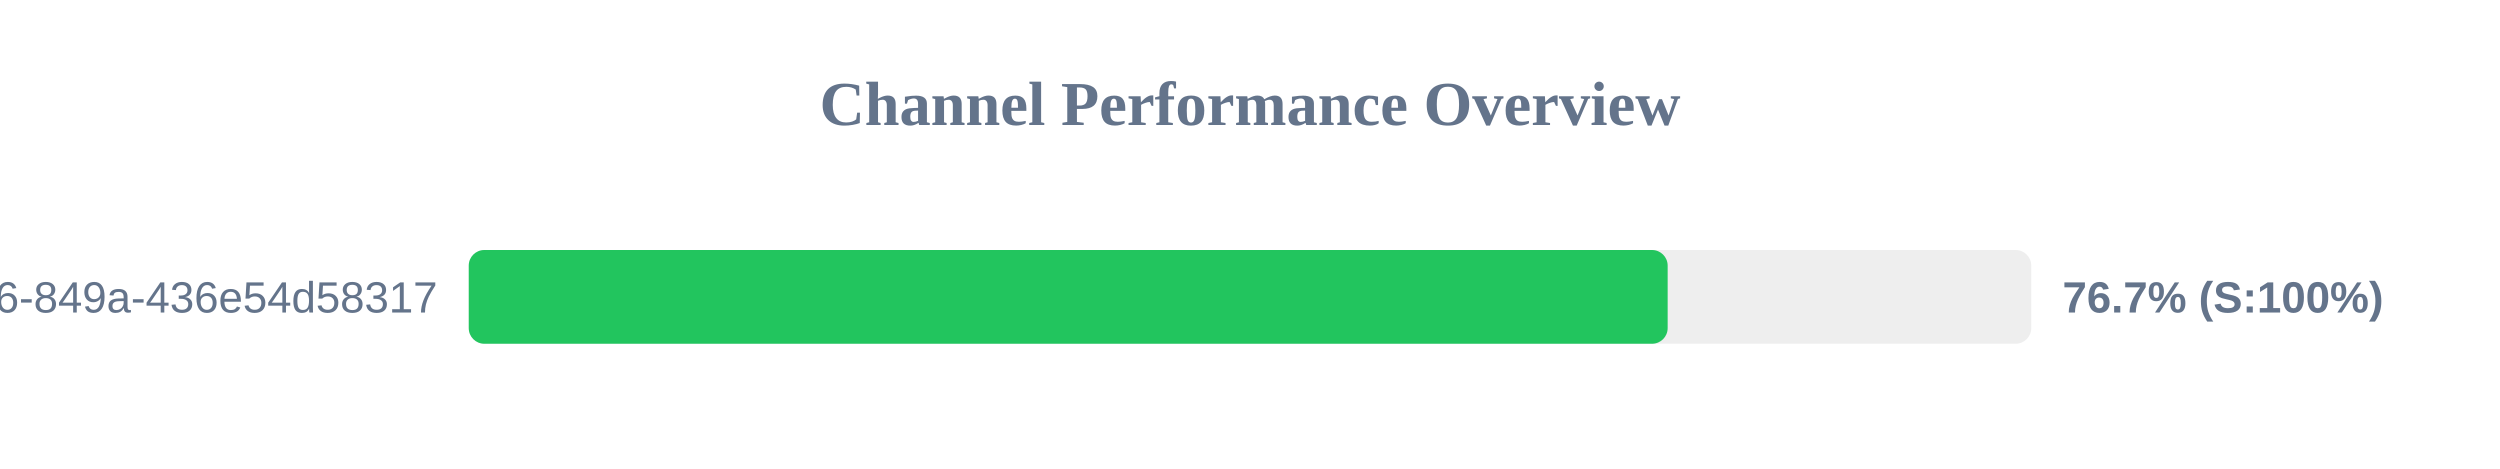
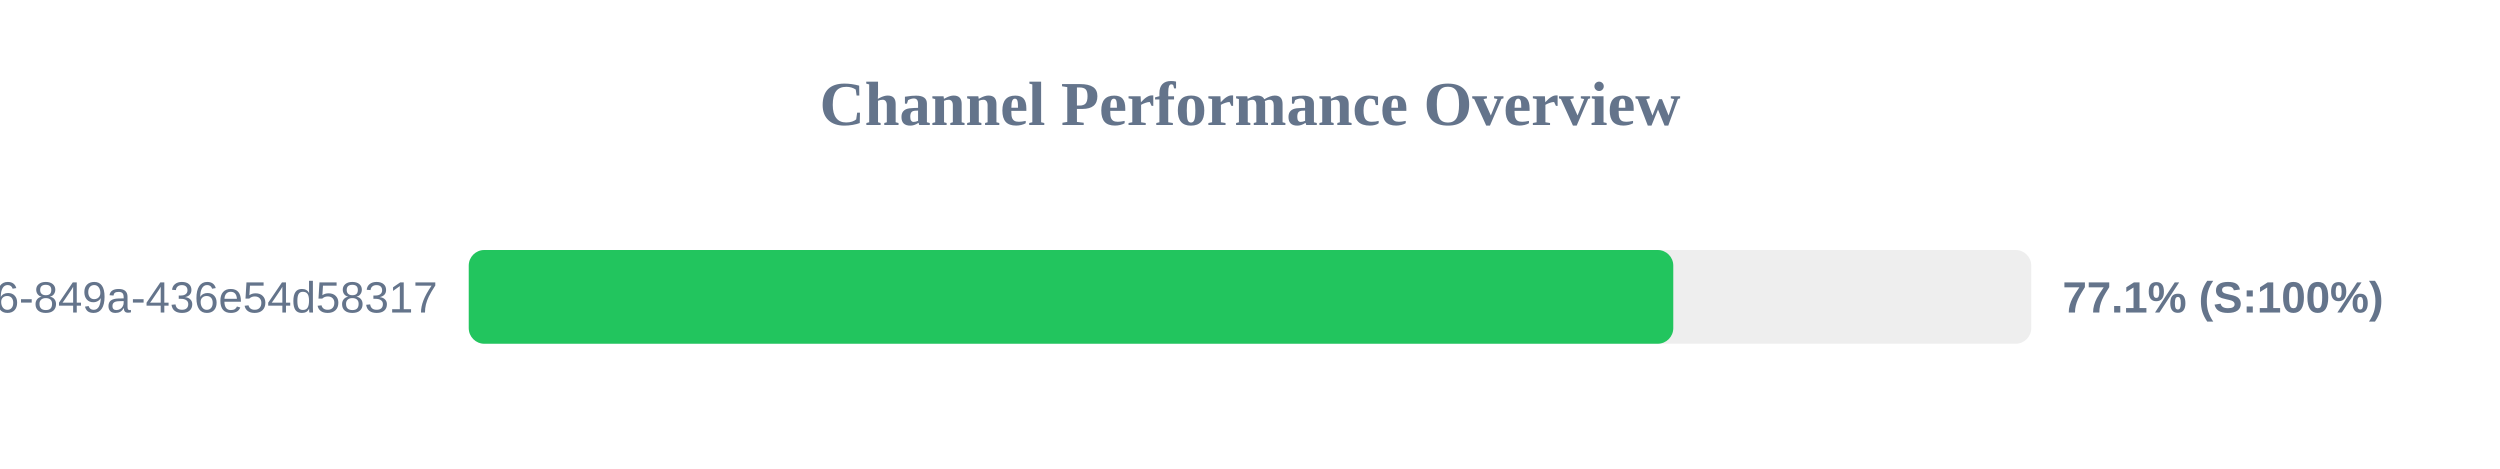
<svg xmlns="http://www.w3.org/2000/svg" width="800" height="150" version="1.1">
  <style>
        .row { font: 14px Arial; fill: #64748b; }
        .score { font: bold 14px Arial; fill: #64748b; }
    </style>
  <text x="400" y="40" text-anchor="middle" font-size="20px" font-weight="bold" fill="#64748b">Channel Performance Overview</text>
  <rect x="150" y="80" width="500" height="30" fill="#eee" rx="5" />
-   <rect x="150" y="80" width="383.65" height="30" fill="#22c55e" rx="5" />
+   <rect x="150" y="80" width="385.45" height="30" fill="#22c55e" rx="5" />
  <text x="140" y="100" text-anchor="end" class="row">?uuid=29fbd51f-03c8-4d76-849a-436e54d58317</text>
-   <text x="660" y="100" text-anchor="start" class="score">76.7% (S:100%)</text>
+   <text x="660" y="100" text-anchor="start" class="score">77.1% (S:100%)</text>
</svg>
